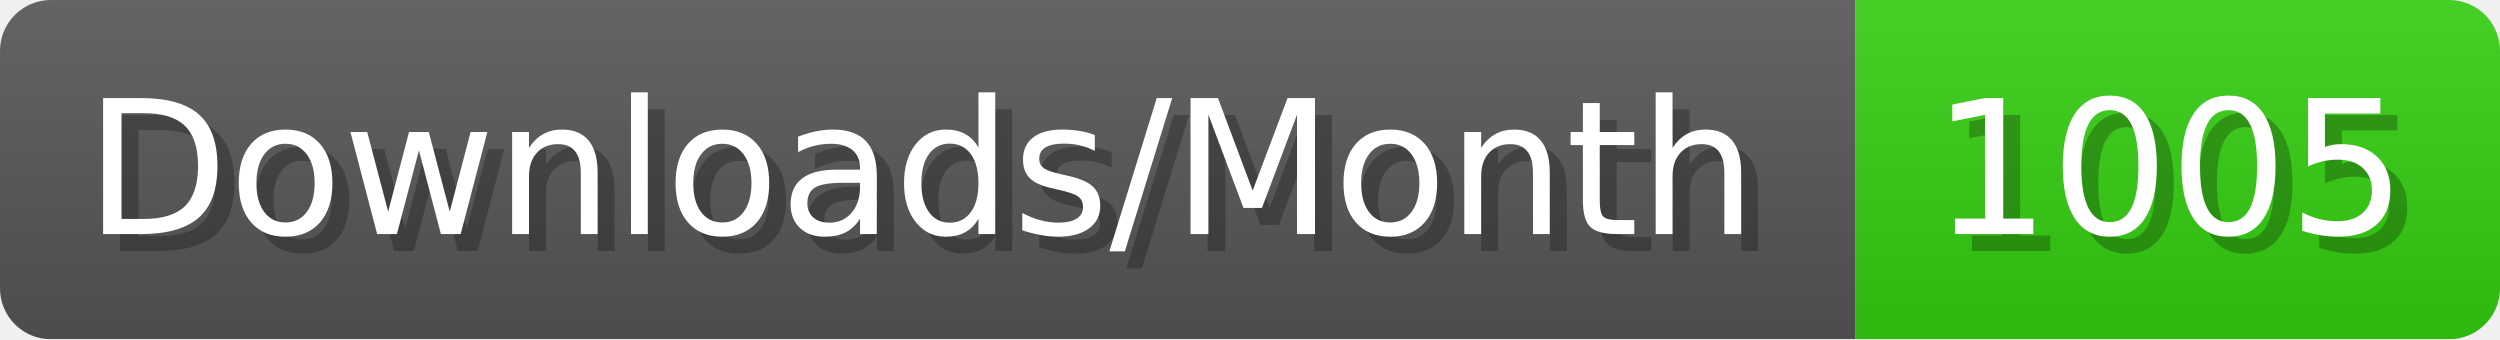
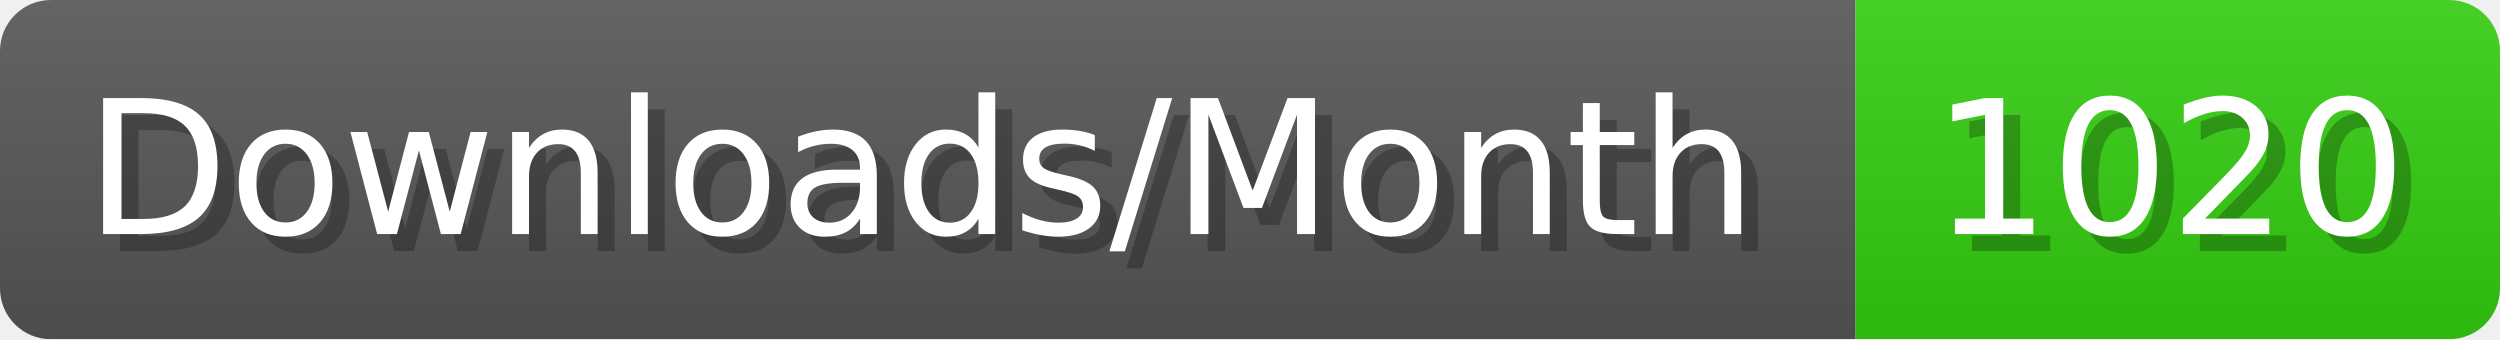
- <svg xmlns="http://www.w3.org/2000/svg" width="147.4" height="20" viewBox="0 0 1474 200" role="img" aria-label="Downloads/Month: 1005">
+ <svg xmlns="http://www.w3.org/2000/svg" width="147.4" height="20" viewBox="0 0 1474 200" role="img" aria-label="Downloads/Month: 1020">
  <linearGradient id="YlXUI" x2="0" y2="100%">
    <stop offset="0" stop-opacity=".1" stop-color="#EEE" />
    <stop offset="1" stop-opacity=".1" />
  </linearGradient>
  <mask id="JHhop">
    <rect width="1474" height="200" rx="30" fill="#FFF" />
  </mask>
  <g mask="url(#JHhop)">
    <rect width="1094" height="200" fill="#555" />
    <rect width="380" height="200" fill="#3C1" x="1094" />
    <rect width="1474" height="200" fill="url(#YlXUI)" />
  </g>
  <g aria-hidden="true" fill="#fff" text-anchor="start" font-family="Verdana,DejaVu Sans,sans-serif" font-size="110">
    <text x="60" y="148" textLength="994" fill="#000" opacity="0.25">Downloads/Month</text>
    <text x="50" y="138" textLength="994">Downloads/Month</text>
-     <text x="1149" y="148" textLength="280" fill="#000" opacity="0.25">1005</text>
-     <text x="1139" y="138" textLength="280">1005</text>
+     <text x="1149" y="148" textLength="280" fill="#000" opacity="0.25">1020</text>
+     <text x="1139" y="138" textLength="280">1020</text>
  </g>
</svg>
